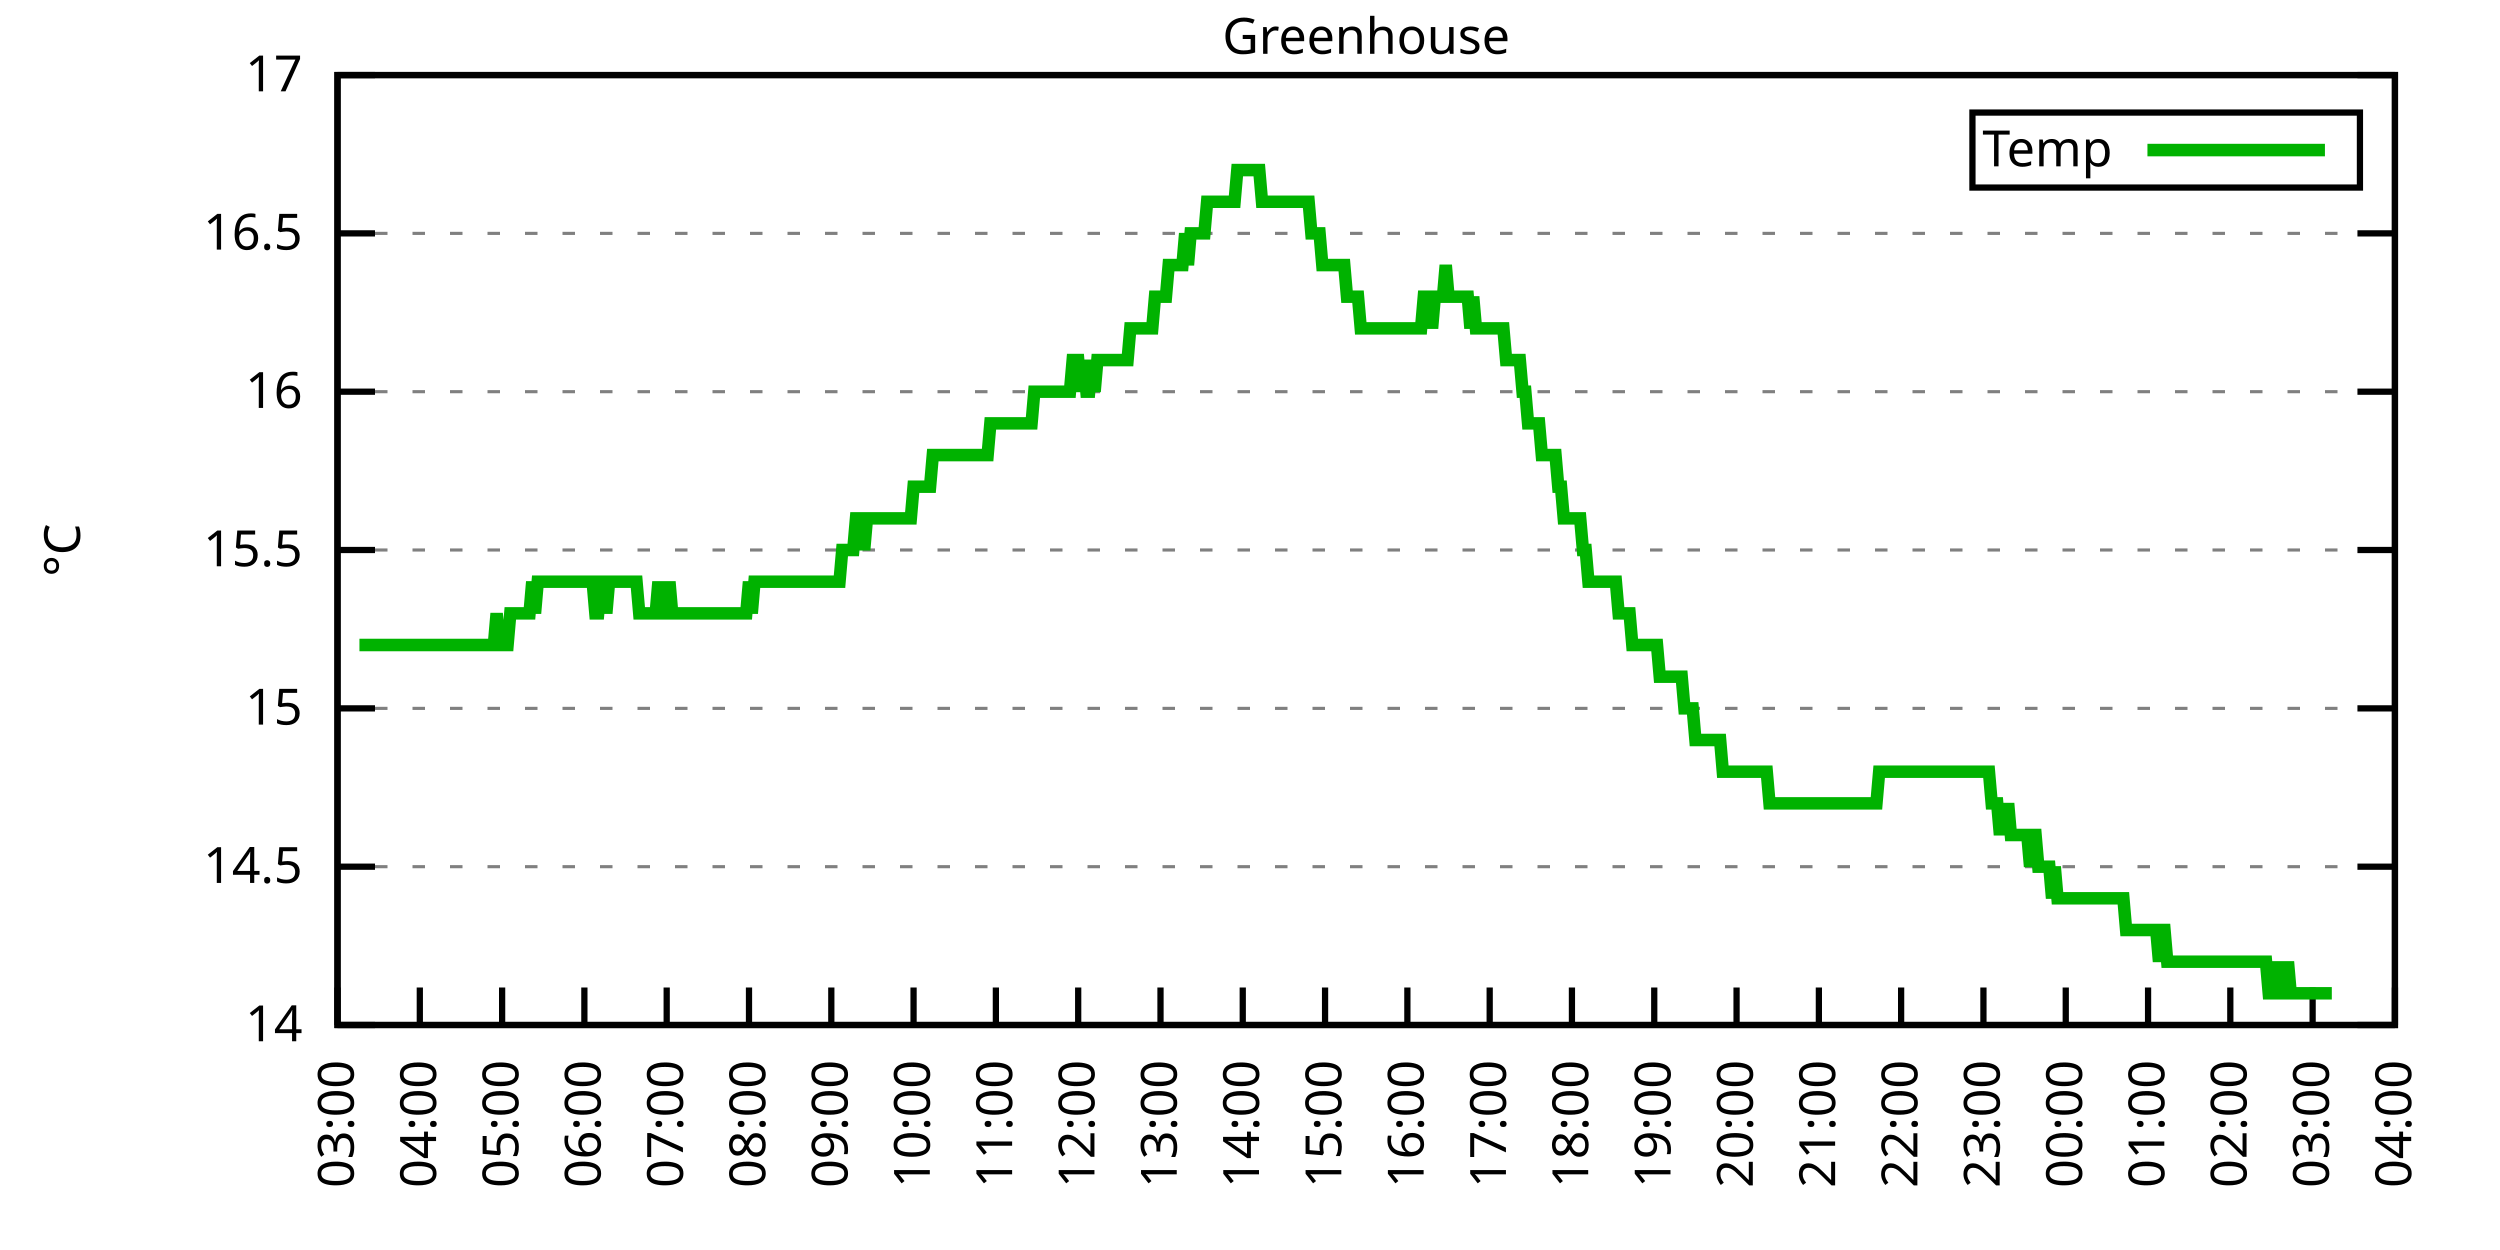
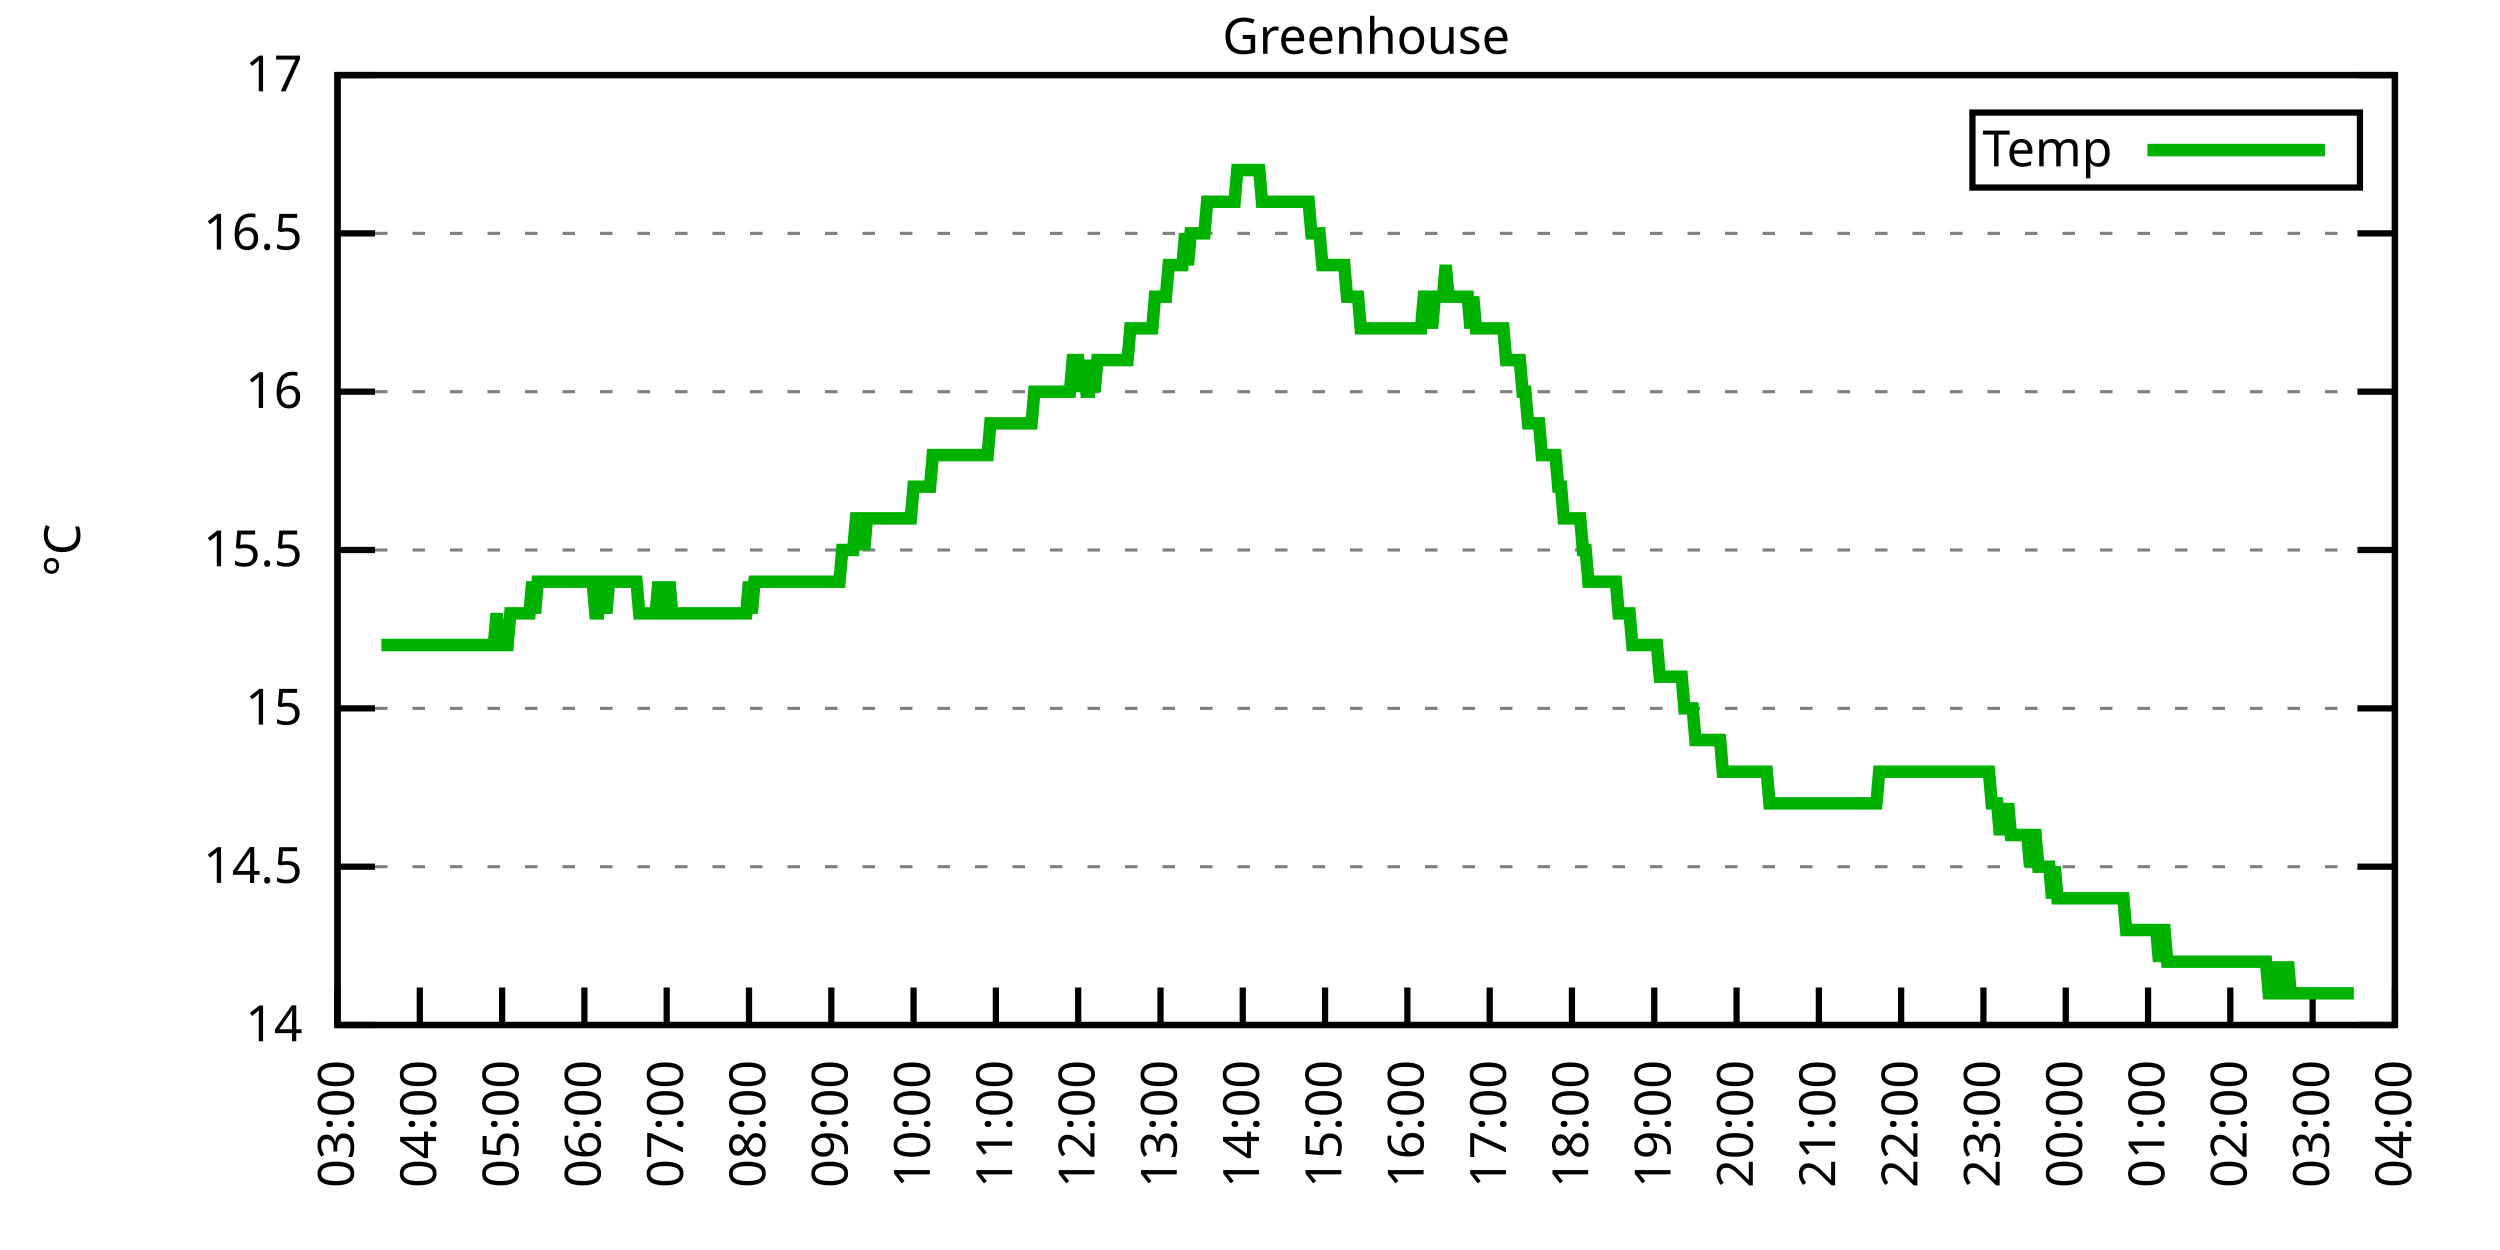
<svg xmlns="http://www.w3.org/2000/svg" xmlns:xlink="http://www.w3.org/1999/xlink" width="400" height="200" viewBox="0 0 400 200">
  <g id="gnuplot_canvas">
    <rect x="0" y="0" width="400" height="200" fill="none" />
    <defs>
      <circle id="gpDot" r="0.5" stroke-width="0.5" stroke="currentColor" />
      <path id="gpPt0" stroke-width="0.333" stroke="currentColor" d="M-1,0 h2 M0,-1 v2" />
      <path id="gpPt1" stroke-width="0.333" stroke="currentColor" d="M-1,-1 L1,1 M1,-1 L-1,1" />
      <path id="gpPt2" stroke-width="0.333" stroke="currentColor" d="M-1,0 L1,0 M0,-1 L0,1 M-1,-1 L1,1 M-1,1 L1,-1" />
      <rect id="gpPt3" stroke-width="0.333" stroke="currentColor" x="-1" y="-1" width="2" height="2" />
      <rect id="gpPt4" stroke-width="0.333" stroke="currentColor" fill="currentColor" x="-1" y="-1" width="2" height="2" />
      <circle id="gpPt5" stroke-width="0.333" stroke="currentColor" cx="0" cy="0" r="1" />
      <use xlink:href="#gpPt5" id="gpPt6" fill="currentColor" stroke="none" />
      <path id="gpPt7" stroke-width="0.333" stroke="currentColor" d="M0,-1.33 L-1.33,0.67 L1.33,0.67 z" />
      <use xlink:href="#gpPt7" id="gpPt8" fill="currentColor" stroke="none" />
      <use xlink:href="#gpPt7" id="gpPt9" stroke="currentColor" transform="rotate(180)" />
      <use xlink:href="#gpPt9" id="gpPt10" fill="currentColor" stroke="none" />
      <use xlink:href="#gpPt3" id="gpPt11" stroke="currentColor" transform="rotate(45)" />
      <use xlink:href="#gpPt11" id="gpPt12" fill="currentColor" stroke="none" />
      <path id="gpPt13" stroke-width="0.333" stroke="currentColor" d="M0,1.330 L1.265,0.411 L0.782,-1.067 L-0.782,-1.076 L-1.265,0.411 z" />
      <use xlink:href="#gpPt13" id="gpPt14" fill="currentColor" stroke="none" />
      <filter id="textbox" filterUnits="objectBoundingBox" x="0" y="0" height="1" width="1">
        <feFlood flood-color="white" flood-opacity="1" result="bgnd" />
        <feComposite in="SourceGraphic" in2="bgnd" operator="atop" />
      </filter>
      <filter id="greybox" filterUnits="objectBoundingBox" x="0" y="0" height="1" width="1">
        <feFlood flood-color="lightgrey" flood-opacity="1" result="grey" />
        <feComposite in="SourceGraphic" in2="grey" operator="atop" />
      </filter>
    </defs>
    <g fill="none" color="white" stroke="currentColor" stroke-width="1.00" stroke-linecap="butt" stroke-linejoin="miter">
</g>
    <g fill="none" color="black" stroke="currentColor" stroke-width="1.00" stroke-linecap="butt" stroke-linejoin="miter">
      <g stroke="none" shape-rendering="crispEdges">
        <polygon fill="rgb(255, 255, 255)" points="54.00,164.00 383.18,164.00 383.18,12.02 54.00,12.02 " />
      </g>
    </g>
    <g fill="none" color="black" stroke="currentColor" stroke-width="1.00" stroke-linecap="butt" stroke-linejoin="miter">
</g>
    <g fill="none" color="black" stroke="black" stroke-width="0.50" stroke-linecap="butt" stroke-linejoin="miter">
</g>
    <g fill="none" color="gray" stroke="currentColor" stroke-width="0.50" stroke-linecap="butt" stroke-linejoin="miter">
      <path stroke="gray" stroke-dasharray="2,4" class="gridline" d="M54.00,164.00 L383.19,164.00  " />
    </g>
    <g fill="none" color="gray" stroke="gray" stroke-width="1.00" stroke-linecap="butt" stroke-linejoin="miter">
</g>
    <g fill="none" color="black" stroke="currentColor" stroke-width="1.00" stroke-linecap="butt" stroke-linejoin="miter">
      <path stroke="black" d="M54.00,164.00 L60.00,164.00 M383.19,164.00 L377.19,164.00  " />
      <g transform="translate(48.40,166.60)" stroke="none" fill="black" font-family="Sans" font-size="8.00" text-anchor="end">
        <text>
          <tspan font-family="Sans"> 14</tspan>
        </text>
      </g>
    </g>
    <g fill="none" color="black" stroke="currentColor" stroke-width="1.00" stroke-linecap="butt" stroke-linejoin="miter">
</g>
    <g fill="none" color="black" stroke="black" stroke-width="0.50" stroke-linecap="butt" stroke-linejoin="miter">
</g>
    <g fill="none" color="gray" stroke="currentColor" stroke-width="0.50" stroke-linecap="butt" stroke-linejoin="miter">
      <path stroke="gray" stroke-dasharray="2,4" class="gridline" d="M54.00,138.67 L383.19,138.67  " />
    </g>
    <g fill="none" color="gray" stroke="gray" stroke-width="1.00" stroke-linecap="butt" stroke-linejoin="miter">
</g>
    <g fill="none" color="black" stroke="currentColor" stroke-width="1.00" stroke-linecap="butt" stroke-linejoin="miter">
      <path stroke="black" d="M54.00,138.67 L60.00,138.67 M383.19,138.67 L377.19,138.67  " />
      <g transform="translate(48.40,141.27)" stroke="none" fill="black" font-family="Sans" font-size="8.00" text-anchor="end">
        <text>
          <tspan font-family="Sans"> 14.5</tspan>
        </text>
      </g>
    </g>
    <g fill="none" color="black" stroke="currentColor" stroke-width="1.00" stroke-linecap="butt" stroke-linejoin="miter">
</g>
    <g fill="none" color="black" stroke="black" stroke-width="0.50" stroke-linecap="butt" stroke-linejoin="miter">
</g>
    <g fill="none" color="gray" stroke="currentColor" stroke-width="0.50" stroke-linecap="butt" stroke-linejoin="miter">
      <path stroke="gray" stroke-dasharray="2,4" class="gridline" d="M54.00,113.34 L383.19,113.34  " />
    </g>
    <g fill="none" color="gray" stroke="gray" stroke-width="1.00" stroke-linecap="butt" stroke-linejoin="miter">
</g>
    <g fill="none" color="black" stroke="currentColor" stroke-width="1.00" stroke-linecap="butt" stroke-linejoin="miter">
      <path stroke="black" d="M54.00,113.34 L60.00,113.34 M383.19,113.34 L377.19,113.34  " />
      <g transform="translate(48.40,115.94)" stroke="none" fill="black" font-family="Sans" font-size="8.00" text-anchor="end">
        <text>
          <tspan font-family="Sans"> 15</tspan>
        </text>
      </g>
    </g>
    <g fill="none" color="black" stroke="currentColor" stroke-width="1.00" stroke-linecap="butt" stroke-linejoin="miter">
</g>
    <g fill="none" color="black" stroke="black" stroke-width="0.50" stroke-linecap="butt" stroke-linejoin="miter">
</g>
    <g fill="none" color="gray" stroke="currentColor" stroke-width="0.50" stroke-linecap="butt" stroke-linejoin="miter">
      <path stroke="gray" stroke-dasharray="2,4" class="gridline" d="M54.00,88.00 L383.19,88.00  " />
    </g>
    <g fill="none" color="gray" stroke="gray" stroke-width="1.00" stroke-linecap="butt" stroke-linejoin="miter">
</g>
    <g fill="none" color="black" stroke="currentColor" stroke-width="1.00" stroke-linecap="butt" stroke-linejoin="miter">
      <path stroke="black" d="M54.00,88.00 L60.00,88.00 M383.19,88.00 L377.19,88.00  " />
      <g transform="translate(48.40,90.60)" stroke="none" fill="black" font-family="Sans" font-size="8.00" text-anchor="end">
        <text>
          <tspan font-family="Sans"> 15.5</tspan>
        </text>
      </g>
    </g>
    <g fill="none" color="black" stroke="currentColor" stroke-width="1.00" stroke-linecap="butt" stroke-linejoin="miter">
</g>
    <g fill="none" color="black" stroke="black" stroke-width="0.50" stroke-linecap="butt" stroke-linejoin="miter">
</g>
    <g fill="none" color="gray" stroke="currentColor" stroke-width="0.50" stroke-linecap="butt" stroke-linejoin="miter">
      <path stroke="gray" stroke-dasharray="2,4" class="gridline" d="M54.00,62.67 L383.19,62.67  " />
    </g>
    <g fill="none" color="gray" stroke="gray" stroke-width="1.00" stroke-linecap="butt" stroke-linejoin="miter">
</g>
    <g fill="none" color="black" stroke="currentColor" stroke-width="1.00" stroke-linecap="butt" stroke-linejoin="miter">
      <path stroke="black" d="M54.00,62.67 L60.00,62.67 M383.19,62.67 L377.19,62.67  " />
      <g transform="translate(48.40,65.27)" stroke="none" fill="black" font-family="Sans" font-size="8.00" text-anchor="end">
        <text>
          <tspan font-family="Sans"> 16</tspan>
        </text>
      </g>
    </g>
    <g fill="none" color="black" stroke="currentColor" stroke-width="1.00" stroke-linecap="butt" stroke-linejoin="miter">
</g>
    <g fill="none" color="black" stroke="black" stroke-width="0.50" stroke-linecap="butt" stroke-linejoin="miter">
</g>
    <g fill="none" color="gray" stroke="currentColor" stroke-width="0.50" stroke-linecap="butt" stroke-linejoin="miter">
      <path stroke="gray" stroke-dasharray="2,4" class="gridline" d="M54.00,37.34 L383.19,37.34  " />
    </g>
    <g fill="none" color="gray" stroke="gray" stroke-width="1.00" stroke-linecap="butt" stroke-linejoin="miter">
</g>
    <g fill="none" color="black" stroke="currentColor" stroke-width="1.00" stroke-linecap="butt" stroke-linejoin="miter">
      <path stroke="black" d="M54.00,37.34 L60.00,37.34 M383.19,37.34 L377.19,37.34  " />
      <g transform="translate(48.40,39.94)" stroke="none" fill="black" font-family="Sans" font-size="8.00" text-anchor="end">
        <text>
          <tspan font-family="Sans"> 16.5</tspan>
        </text>
      </g>
    </g>
    <g fill="none" color="black" stroke="currentColor" stroke-width="1.00" stroke-linecap="butt" stroke-linejoin="miter">
</g>
    <g fill="none" color="black" stroke="black" stroke-width="0.50" stroke-linecap="butt" stroke-linejoin="miter">
</g>
    <g fill="none" color="gray" stroke="currentColor" stroke-width="0.50" stroke-linecap="butt" stroke-linejoin="miter">
      <path stroke="gray" stroke-dasharray="2,4" class="gridline" d="M54.00,12.01 L383.19,12.01  " />
    </g>
    <g fill="none" color="gray" stroke="gray" stroke-width="1.00" stroke-linecap="butt" stroke-linejoin="miter">
</g>
    <g fill="none" color="black" stroke="currentColor" stroke-width="1.00" stroke-linecap="butt" stroke-linejoin="miter">
      <path stroke="black" d="M54.00,12.01 L60.00,12.01 M383.19,12.01 L377.19,12.01  " />
      <g transform="translate(48.40,14.61)" stroke="none" fill="black" font-family="Sans" font-size="8.00" text-anchor="end">
        <text>
          <tspan font-family="Sans"> 17</tspan>
        </text>
      </g>
    </g>
    <g fill="none" color="black" stroke="currentColor" stroke-width="1.00" stroke-linecap="butt" stroke-linejoin="miter">
      <path stroke="black" d="M54.00,164.00 L54.00,158.00  " />
      <g transform="translate(56.60,169.60) rotate(270.00)" stroke="none" fill="black" font-family="Sans" font-size="8.00" text-anchor="end">
        <text>
          <tspan font-family="Sans">03:00</tspan>
        </text>
      </g>
    </g>
    <g fill="none" color="black" stroke="currentColor" stroke-width="1.00" stroke-linecap="butt" stroke-linejoin="miter">
      <path stroke="black" d="M67.17,164.00 L67.17,158.00  " />
      <g transform="translate(69.77,169.60) rotate(270.00)" stroke="none" fill="black" font-family="Sans" font-size="8.00" text-anchor="end">
        <text>
          <tspan font-family="Sans">04:00</tspan>
        </text>
      </g>
    </g>
    <g fill="none" color="black" stroke="currentColor" stroke-width="1.00" stroke-linecap="butt" stroke-linejoin="miter">
      <path stroke="black" d="M80.34,164.00 L80.34,158.00  " />
      <g transform="translate(82.94,169.60) rotate(270.00)" stroke="none" fill="black" font-family="Sans" font-size="8.00" text-anchor="end">
        <text>
          <tspan font-family="Sans">05:00</tspan>
        </text>
      </g>
    </g>
    <g fill="none" color="black" stroke="currentColor" stroke-width="1.00" stroke-linecap="butt" stroke-linejoin="miter">
      <path stroke="black" d="M93.50,164.00 L93.50,158.00  " />
      <g transform="translate(96.10,169.60) rotate(270.00)" stroke="none" fill="black" font-family="Sans" font-size="8.00" text-anchor="end">
        <text>
          <tspan font-family="Sans">06:00</tspan>
        </text>
      </g>
    </g>
    <g fill="none" color="black" stroke="currentColor" stroke-width="1.00" stroke-linecap="butt" stroke-linejoin="miter">
      <path stroke="black" d="M106.67,164.00 L106.67,158.00  " />
      <g transform="translate(109.27,169.60) rotate(270.00)" stroke="none" fill="black" font-family="Sans" font-size="8.00" text-anchor="end">
        <text>
          <tspan font-family="Sans">07:00</tspan>
        </text>
      </g>
    </g>
    <g fill="none" color="black" stroke="currentColor" stroke-width="1.00" stroke-linecap="butt" stroke-linejoin="miter">
      <path stroke="black" d="M119.84,164.00 L119.84,158.00  " />
      <g transform="translate(122.44,169.60) rotate(270.00)" stroke="none" fill="black" font-family="Sans" font-size="8.00" text-anchor="end">
        <text>
          <tspan font-family="Sans">08:00</tspan>
        </text>
      </g>
    </g>
    <g fill="none" color="black" stroke="currentColor" stroke-width="1.00" stroke-linecap="butt" stroke-linejoin="miter">
      <path stroke="black" d="M133.01,164.00 L133.01,158.00  " />
      <g transform="translate(135.61,169.60) rotate(270.00)" stroke="none" fill="black" font-family="Sans" font-size="8.00" text-anchor="end">
        <text>
          <tspan font-family="Sans">09:00</tspan>
        </text>
      </g>
    </g>
    <g fill="none" color="black" stroke="currentColor" stroke-width="1.00" stroke-linecap="butt" stroke-linejoin="miter">
      <path stroke="black" d="M146.17,164.00 L146.17,158.00  " />
      <g transform="translate(148.77,169.60) rotate(270.00)" stroke="none" fill="black" font-family="Sans" font-size="8.00" text-anchor="end">
        <text>
          <tspan font-family="Sans">10:00</tspan>
        </text>
      </g>
    </g>
    <g fill="none" color="black" stroke="currentColor" stroke-width="1.00" stroke-linecap="butt" stroke-linejoin="miter">
      <path stroke="black" d="M159.34,164.00 L159.34,158.00  " />
      <g transform="translate(161.94,169.60) rotate(270.00)" stroke="none" fill="black" font-family="Sans" font-size="8.00" text-anchor="end">
        <text>
          <tspan font-family="Sans">11:00</tspan>
        </text>
      </g>
    </g>
    <g fill="none" color="black" stroke="currentColor" stroke-width="1.00" stroke-linecap="butt" stroke-linejoin="miter">
      <path stroke="black" d="M172.51,164.00 L172.51,158.00  " />
      <g transform="translate(175.11,169.60) rotate(270.00)" stroke="none" fill="black" font-family="Sans" font-size="8.00" text-anchor="end">
        <text>
          <tspan font-family="Sans">12:00</tspan>
        </text>
      </g>
    </g>
    <g fill="none" color="black" stroke="currentColor" stroke-width="1.00" stroke-linecap="butt" stroke-linejoin="miter">
      <path stroke="black" d="M185.68,164.00 L185.68,158.00  " />
      <g transform="translate(188.28,169.60) rotate(270.00)" stroke="none" fill="black" font-family="Sans" font-size="8.00" text-anchor="end">
        <text>
          <tspan font-family="Sans">13:00</tspan>
        </text>
      </g>
    </g>
    <g fill="none" color="black" stroke="currentColor" stroke-width="1.00" stroke-linecap="butt" stroke-linejoin="miter">
      <path stroke="black" d="M198.84,164.00 L198.84,158.00  " />
      <g transform="translate(201.44,169.60) rotate(270.00)" stroke="none" fill="black" font-family="Sans" font-size="8.00" text-anchor="end">
        <text>
          <tspan font-family="Sans">14:00</tspan>
        </text>
      </g>
    </g>
    <g fill="none" color="black" stroke="currentColor" stroke-width="1.00" stroke-linecap="butt" stroke-linejoin="miter">
      <path stroke="black" d="M212.01,164.00 L212.01,158.00  " />
      <g transform="translate(214.61,169.60) rotate(270.00)" stroke="none" fill="black" font-family="Sans" font-size="8.00" text-anchor="end">
        <text>
          <tspan font-family="Sans">15:00</tspan>
        </text>
      </g>
    </g>
    <g fill="none" color="black" stroke="currentColor" stroke-width="1.00" stroke-linecap="butt" stroke-linejoin="miter">
      <path stroke="black" d="M225.18,164.00 L225.18,158.00  " />
      <g transform="translate(227.78,169.60) rotate(270.00)" stroke="none" fill="black" font-family="Sans" font-size="8.00" text-anchor="end">
        <text>
          <tspan font-family="Sans">16:00</tspan>
        </text>
      </g>
    </g>
    <g fill="none" color="black" stroke="currentColor" stroke-width="1.00" stroke-linecap="butt" stroke-linejoin="miter">
      <path stroke="black" d="M238.35,164.00 L238.35,158.00  " />
      <g transform="translate(240.95,169.60) rotate(270.00)" stroke="none" fill="black" font-family="Sans" font-size="8.00" text-anchor="end">
        <text>
          <tspan font-family="Sans">17:00</tspan>
        </text>
      </g>
    </g>
    <g fill="none" color="black" stroke="currentColor" stroke-width="1.00" stroke-linecap="butt" stroke-linejoin="miter">
      <path stroke="black" d="M251.51,164.00 L251.51,158.00  " />
      <g transform="translate(254.11,169.60) rotate(270.00)" stroke="none" fill="black" font-family="Sans" font-size="8.00" text-anchor="end">
        <text>
          <tspan font-family="Sans">18:00</tspan>
        </text>
      </g>
    </g>
    <g fill="none" color="black" stroke="currentColor" stroke-width="1.00" stroke-linecap="butt" stroke-linejoin="miter">
      <path stroke="black" d="M264.68,164.00 L264.68,158.00  " />
      <g transform="translate(267.28,169.60) rotate(270.00)" stroke="none" fill="black" font-family="Sans" font-size="8.00" text-anchor="end">
        <text>
          <tspan font-family="Sans">19:00</tspan>
        </text>
      </g>
    </g>
    <g fill="none" color="black" stroke="currentColor" stroke-width="1.00" stroke-linecap="butt" stroke-linejoin="miter">
      <path stroke="black" d="M277.85,164.00 L277.85,158.00  " />
      <g transform="translate(280.45,169.60) rotate(270.00)" stroke="none" fill="black" font-family="Sans" font-size="8.00" text-anchor="end">
        <text>
          <tspan font-family="Sans">20:00</tspan>
        </text>
      </g>
    </g>
    <g fill="none" color="black" stroke="currentColor" stroke-width="1.00" stroke-linecap="butt" stroke-linejoin="miter">
      <path stroke="black" d="M291.02,164.00 L291.02,158.00  " />
      <g transform="translate(293.62,169.60) rotate(270.00)" stroke="none" fill="black" font-family="Sans" font-size="8.00" text-anchor="end">
        <text>
          <tspan font-family="Sans">21:00</tspan>
        </text>
      </g>
    </g>
    <g fill="none" color="black" stroke="currentColor" stroke-width="1.00" stroke-linecap="butt" stroke-linejoin="miter">
      <path stroke="black" d="M304.18,164.00 L304.18,158.00  " />
      <g transform="translate(306.78,169.60) rotate(270.00)" stroke="none" fill="black" font-family="Sans" font-size="8.00" text-anchor="end">
        <text>
          <tspan font-family="Sans">22:00</tspan>
        </text>
      </g>
    </g>
    <g fill="none" color="black" stroke="currentColor" stroke-width="1.00" stroke-linecap="butt" stroke-linejoin="miter">
      <path stroke="black" d="M317.35,164.00 L317.35,158.00  " />
      <g transform="translate(319.95,169.60) rotate(270.00)" stroke="none" fill="black" font-family="Sans" font-size="8.00" text-anchor="end">
        <text>
          <tspan font-family="Sans">23:00</tspan>
        </text>
      </g>
    </g>
    <g fill="none" color="black" stroke="currentColor" stroke-width="1.00" stroke-linecap="butt" stroke-linejoin="miter">
      <path stroke="black" d="M330.52,164.00 L330.52,158.00  " />
      <g transform="translate(333.12,169.60) rotate(270.00)" stroke="none" fill="black" font-family="Sans" font-size="8.00" text-anchor="end">
        <text>
          <tspan font-family="Sans">00:00</tspan>
        </text>
      </g>
    </g>
    <g fill="none" color="black" stroke="currentColor" stroke-width="1.00" stroke-linecap="butt" stroke-linejoin="miter">
      <path stroke="black" d="M343.69,164.00 L343.69,158.00  " />
      <g transform="translate(346.29,169.60) rotate(270.00)" stroke="none" fill="black" font-family="Sans" font-size="8.00" text-anchor="end">
        <text>
          <tspan font-family="Sans">01:00</tspan>
        </text>
      </g>
    </g>
    <g fill="none" color="black" stroke="currentColor" stroke-width="1.00" stroke-linecap="butt" stroke-linejoin="miter">
      <path stroke="black" d="M356.85,164.00 L356.85,158.00  " />
      <g transform="translate(359.45,169.60) rotate(270.00)" stroke="none" fill="black" font-family="Sans" font-size="8.00" text-anchor="end">
        <text>
          <tspan font-family="Sans">02:00</tspan>
        </text>
      </g>
    </g>
    <g fill="none" color="black" stroke="currentColor" stroke-width="1.00" stroke-linecap="butt" stroke-linejoin="miter">
      <path stroke="black" d="M370.02,164.00 L370.02,158.00  " />
      <g transform="translate(372.62,169.60) rotate(270.00)" stroke="none" fill="black" font-family="Sans" font-size="8.00" text-anchor="end">
        <text>
          <tspan font-family="Sans">03:00</tspan>
        </text>
      </g>
    </g>
    <g fill="none" color="black" stroke="currentColor" stroke-width="1.00" stroke-linecap="butt" stroke-linejoin="miter">
      <path stroke="black" d="M383.19,164.00 L383.19,158.00  " />
      <g transform="translate(385.79,169.60) rotate(270.00)" stroke="none" fill="black" font-family="Sans" font-size="8.00" text-anchor="end">
        <text>
          <tspan font-family="Sans">04:00</tspan>
        </text>
      </g>
    </g>
    <g fill="none" color="black" stroke="currentColor" stroke-width="1.00" stroke-linecap="butt" stroke-linejoin="miter">
</g>
    <g fill="none" color="black" stroke="currentColor" stroke-width="1.00" stroke-linecap="butt" stroke-linejoin="miter">
      <path stroke="black" d="M54.00,12.01 L54.00,164.00 L383.19,164.00 L383.19,12.01 L54.00,12.01 Z  " />
    </g>
    <g fill="none" color="black" stroke="currentColor" stroke-width="1.00" stroke-linecap="butt" stroke-linejoin="miter">
</g>
    <g fill="none" color="black" stroke="currentColor" stroke-width="1.00" stroke-linecap="butt" stroke-linejoin="miter">
      <path stroke="black" d="M315.59,30.01 L315.59,18.01 L377.59,18.01 L377.59,30.01 L315.59,30.01 Z  " />
    </g>
    <g id="Greenhouse_plot_1">
      <g fill="none" color="white" stroke="black" stroke-width="2.00" stroke-linecap="butt" stroke-linejoin="miter">
</g>
      <g fill="none" color="black" stroke="currentColor" stroke-width="2.00" stroke-linecap="butt" stroke-linejoin="miter">
        <g transform="translate(337.99,26.61)" stroke="none" fill="black" font-family="Sans" font-size="8.00" text-anchor="end">
          <text>
            <tspan font-family="Sans">Temp</tspan>
          </text>
        </g>
      </g>
      <g fill="none" color="black" stroke="currentColor" stroke-width="2.00" stroke-linecap="butt" stroke-linejoin="miter">
-         <path stroke="rgb(  0, 178,   0)" d="M343.59,24.01 L371.99,24.01 M57.51,103.20 L57.95,103.20 L58.39,103.20 L58.83,103.20 L59.27,103.20 L59.71,103.20   L60.14,103.20 L60.58,103.20 L61.02,103.20 L61.46,103.20 L61.90,103.20 L62.34,103.20 L62.78,103.20 L63.22,103.20   L63.66,103.20 L64.10,103.20 L64.53,103.20 L64.97,103.20 L65.41,103.20 L65.85,103.20 L66.29,103.20 L66.73,103.20   L67.17,103.20 L67.61,103.20 L68.05,103.20 L68.48,103.20 L68.92,103.20 L69.36,103.20 L69.80,103.20 L70.24,103.20   L70.68,103.20 L71.12,103.20 L71.56,103.20 L72.00,103.20 L72.43,103.20 L72.87,103.20 L73.31,103.20 L73.75,103.20   L74.19,103.20 L74.63,103.20 L75.07,103.20 L75.51,103.20 L75.95,103.20 L76.38,103.20 L76.82,103.20 L77.26,103.20   L77.70,103.20 L78.14,103.20 L78.58,103.20 L79.02,103.20 L79.46,98.14 L79.90,103.20 L80.34,103.20 L80.77,103.20   L81.21,103.20 L81.65,98.14 L82.09,98.14 L82.53,98.14 L82.97,98.14 L83.41,98.14 L83.85,98.14 L84.29,98.14   L84.72,98.14 L85.16,93.07 L85.60,98.14 L86.04,93.07 L86.48,93.07 L86.92,93.07 L87.36,93.07 L87.80,93.07   L88.24,93.07 L88.67,93.07 L89.11,93.07 L89.55,93.07 L89.99,93.07 L90.43,93.07 L90.87,93.07 L91.31,93.07   L91.75,93.07 L92.19,93.07 L92.62,93.07 L93.06,93.07 L93.50,93.07 L93.94,93.07 L94.38,93.07 L94.82,93.07   L95.26,98.14 L95.70,98.14 L96.14,93.07 L96.58,93.07 L97.01,98.14 L97.45,93.07 L97.89,93.07 L98.33,93.07   L98.77,93.07 L99.21,93.07 L99.65,93.07 L100.09,93.07 L100.53,93.07 L100.96,93.07 L101.40,93.07 L101.84,93.07   L102.28,98.14 L102.72,98.14 L103.16,98.14 L103.60,98.14 L104.04,98.14 L104.48,98.14 L104.91,98.14 L105.35,93.07   L105.79,98.14 L106.23,98.14 L106.67,98.14 L107.11,93.07 L107.55,98.14 L107.99,98.14 L108.43,98.14 L108.87,98.14   L109.30,98.14 L109.74,98.14 L110.18,98.14 L110.62,98.14 L111.06,98.14 L111.50,98.14 L111.94,98.14 L112.38,98.14   L112.82,98.14 L113.25,98.14 L113.69,98.14 L114.13,98.14 L114.57,98.14 L115.01,98.14 L115.45,98.14 L115.89,98.14   L116.33,98.14 L116.77,98.14 L117.20,98.14 L117.64,98.14 L118.08,98.14 L118.52,98.14 L118.96,98.14 L119.40,98.14   L119.84,93.07 L120.28,98.14 L120.72,93.07 L121.15,93.07 L121.59,93.07 L122.03,93.07 L122.47,93.07 L122.91,93.07   L123.35,93.07 L123.79,93.07 L124.23,93.07 L124.67,93.07 L125.11,93.07 L125.54,93.07 L125.98,93.07 L126.42,93.07   L126.86,93.07 L127.30,93.07 L127.74,93.07 L128.18,93.07 L128.62,93.07 L129.06,93.07 L129.49,93.07 L129.93,93.07   L130.37,93.07 L130.81,93.07 L131.25,93.07 L131.69,93.07 L132.13,93.07 L132.57,93.07 L133.01,93.07 L133.44,93.07   L133.88,93.07 L134.32,93.07 L134.76,88.00 L135.20,88.00 L135.64,88.00 L136.08,88.00 L136.52,88.00 L136.96,82.94   L137.39,82.94 L137.83,82.94 L138.27,88.00 L138.71,82.94 L139.15,82.94 L139.59,82.94 L140.03,82.94 L140.47,82.94   L140.91,82.94 L141.35,82.94 L141.78,82.94 L142.22,82.94 L142.66,82.94 L143.10,82.94 L143.54,82.94 L143.98,82.94   L144.42,82.94 L144.86,82.94 L145.30,82.94 L145.73,82.94 L146.17,77.87 L146.61,77.87 L147.05,77.87 L147.49,77.87   L147.93,77.87 L148.37,77.87 L148.81,77.87 L149.25,72.81 L149.68,72.81 L150.12,72.81 L150.56,72.81 L151.00,72.81   L151.44,72.81 L151.88,72.81 L152.32,72.81 L152.76,72.81 L153.20,72.81 L153.63,72.81 L154.07,72.81 L154.51,72.81   L154.95,72.81 L155.39,72.81 L155.83,72.81 L156.27,72.81 L156.71,72.81 L157.15,72.81 L157.59,72.81 L158.02,72.81   L158.46,67.74 L158.90,67.74 L159.34,67.74 L159.78,67.74 L160.22,67.74 L160.66,67.74 L161.10,67.74 L161.54,67.74   L161.97,67.74 L162.41,67.74 L162.85,67.74 L163.29,67.74 L163.73,67.74 L164.17,67.74 L164.61,67.74 L165.05,67.74   L165.49,62.67 L165.92,62.67 L166.36,62.67 L166.80,62.67 L167.24,62.67 L167.68,62.67 L168.12,62.67 L168.56,62.67   L169.00,62.67 L169.44,62.67 L169.87,62.67 L170.31,62.67 L170.75,62.67 L171.19,62.67 L171.63,57.61 L172.07,57.61   L172.51,57.61 L172.95,62.67 L173.39,57.61 L173.83,62.67 L174.26,62.67 L174.70,57.61 L175.14,62.67 L175.58,57.61   L176.02,57.61 L176.46,57.61 L176.90,57.61 L177.34,57.61 L177.78,57.61 L178.21,57.61 L178.65,57.61 L179.09,57.61   L179.53,57.61 L179.97,57.61 L180.41,57.61 L180.85,52.54 L181.29,52.54 L181.73,52.54 L182.16,52.54 L182.60,52.54   L183.04,52.54 L183.48,52.54 L183.92,52.54 L184.36,52.54 L184.80,47.47 L185.24,47.47 L185.68,47.47 L186.11,47.47   L186.55,47.47 L186.99,42.41 L187.43,42.41 L187.87,42.41 L188.31,42.41 L188.75,42.41 L189.19,42.41 L189.63,37.34   L190.07,42.41 L190.50,37.34 L190.94,37.34 L191.38,37.34 L191.82,37.34 L192.26,37.34 L192.70,37.34 L193.14,32.28   L193.58,32.28 L194.02,32.28 L194.45,32.28 L194.89,32.28 L195.33,32.28 L195.77,32.28 L196.21,32.28 L196.65,32.28   L197.09,32.28 L197.53,32.28 L197.97,27.21 L198.40,27.21 L198.84,27.21 L199.28,27.21 L199.72,27.21 L200.16,27.21   L200.60,27.21 L201.04,27.21 L201.48,27.21 L201.92,32.28 L202.35,32.28 L202.79,32.28 L203.23,32.28 L203.67,32.28   L204.11,32.28 L204.55,32.28 L204.99,32.28 L205.43,32.28 L205.87,32.28 L206.31,32.28 L206.74,32.28 L207.18,32.28   L207.62,32.28 L208.06,32.28 L208.50,32.28 L208.94,32.28 L209.38,32.28 L209.82,37.34 L210.26,37.34 L210.69,37.34   L211.13,37.34 L211.57,42.41 L212.01,42.41 L212.45,42.41 L212.89,42.41 L213.33,42.41 L213.77,42.41 L214.21,42.41   L214.64,42.41 L215.08,42.41 L215.52,47.47 L215.96,47.47 L216.40,47.47 L216.84,47.47 L217.28,47.47 L217.72,52.54   L218.16,52.54 L218.60,52.54 L219.03,52.54 L219.47,52.54 L219.91,52.54 L220.35,52.54 L220.79,52.54 L221.23,52.54   L221.67,52.54 L222.11,52.54 L222.55,52.54 L222.98,52.54 L223.42,52.54 L223.86,52.54 L224.30,52.54 L224.74,52.54   L225.18,52.54 L225.62,52.54 L226.06,52.54 L226.50,52.54 L226.93,52.54 L227.37,52.54 L227.81,47.47 L228.25,47.47   L228.69,47.47 L229.13,52.54 L229.57,47.47 L230.01,47.47 L230.45,47.47 L230.88,47.47 L231.32,42.41 L231.76,47.47   L232.20,47.47 L232.64,47.47 L233.08,47.47 L233.52,47.47 L233.96,47.47 L234.40,47.47 L234.84,47.47 L235.27,52.54   L235.71,47.47 L236.15,52.54 L236.59,52.54 L237.03,52.54 L237.47,52.54 L237.91,52.54 L238.35,52.54 L238.79,52.54   L239.22,52.54 L239.66,52.54 L240.10,52.54 L240.54,52.54 L240.98,57.61 L241.42,57.61 L241.86,57.61 L242.30,57.61   L242.74,57.61 L243.17,57.61 L243.61,62.67 L244.05,62.67 L244.49,67.74 L244.93,67.74 L245.37,67.74 L245.81,67.74   L246.25,67.74 L246.69,72.81 L247.12,72.81 L247.56,72.81 L248.00,72.81 L248.44,72.81 L248.88,72.81 L249.32,77.87   L249.76,77.87 L250.20,82.94 L250.64,82.94 L251.08,82.94 L251.51,82.94 L251.95,82.94 L252.39,82.94 L252.83,82.94   L253.27,88.00 L253.71,88.00 L254.15,93.07 L254.59,93.07 L255.03,93.07 L255.46,93.07 L255.90,93.07 L256.34,93.07   L256.78,93.07 L257.22,93.07 L257.66,93.07 L258.10,93.07 L258.54,93.07 L258.98,98.14 L259.41,98.14 L259.85,98.14   L260.29,98.14 L260.73,98.14 L261.17,103.20 L261.61,103.20 L262.05,103.20 L262.49,103.20 L262.93,103.20 L263.36,103.20   L263.80,103.20 L264.24,103.20 L264.68,103.20 L265.12,103.20 L265.56,108.27 L266.00,108.27 L266.44,108.27 L266.88,108.27   L267.32,108.27 L267.75,108.27 L268.19,108.27 L268.63,108.27 L269.07,108.27 L269.51,113.34 L269.95,113.34 L270.39,113.34   L270.83,113.34 L271.27,118.40 L271.70,118.40 L272.14,118.40 L272.58,118.40 L273.02,118.40 L273.46,118.40 L273.90,118.40   L274.34,118.40 L274.78,118.40 L275.22,118.40 L275.65,123.47 L276.09,123.47 L276.53,123.47 L276.97,123.47 L277.41,123.47   L277.85,123.47 L278.29,123.47 L278.73,123.47 L279.17,123.47 L279.60,123.47 L280.04,123.47 L280.48,123.47 L280.92,123.47   L281.36,123.47 L281.80,123.47 L282.24,123.47 L282.68,123.47 L283.12,128.54 L283.56,128.54 L283.99,128.54 L284.43,128.54   L284.87,128.54 L285.31,128.54 L285.75,128.54 L286.19,128.54 L286.63,128.54 L287.07,128.54 L287.51,128.54 L287.94,128.54   L288.38,128.54 L288.82,128.54 L289.26,128.54 L289.70,128.54 L290.14,128.54 L290.58,128.54 L291.02,128.54 L291.46,128.54   L291.89,128.54 L292.33,128.54 L292.77,128.54 L293.21,128.54 L293.65,128.54 L294.09,128.54 L294.53,128.54 L294.97,128.54   L295.41,128.54 L295.84,128.54 L296.28,128.54 L296.72,128.54 L297.16,128.54 L297.60,128.54 L298.04,128.54 L298.48,128.54   L298.92,128.54 L299.36,128.54 L299.80,128.54 L300.23,128.54 L300.67,123.47 L301.11,123.47 L301.55,123.47 L301.99,123.47   L302.43,123.47 L302.87,123.47 L303.31,123.47 L303.75,123.47 L304.18,123.47 L304.62,123.47 L305.06,123.47 L305.50,123.47   L305.94,123.47 L306.38,123.47 L306.82,123.47 L307.26,123.47 L307.70,123.47 L308.13,123.47 L308.57,123.47 L309.01,123.47   L309.45,123.47 L309.89,123.47 L310.33,123.47 L310.77,123.47 L311.21,123.47 L311.65,123.47 L312.08,123.47 L312.52,123.47   L312.96,123.47 L313.40,123.47 L313.84,123.47 L314.28,123.47 L314.72,123.47 L315.16,123.47 L315.60,123.47 L316.04,123.47   L316.47,123.47 L316.91,123.47 L317.35,123.47 L317.79,123.47 L318.23,123.47 L318.67,128.54 L319.11,128.54 L319.55,128.54   L319.99,133.60 L320.42,128.54 L320.86,133.60 L321.30,128.54 L321.74,133.60 L322.18,133.60 L322.62,133.60 L323.06,133.60   L323.50,133.60 L323.94,133.60 L324.37,133.60 L324.81,138.67 L325.25,133.60 L325.69,133.60 L326.13,138.67 L326.57,138.67   L327.01,138.67 L327.45,138.67 L327.89,138.67 L328.33,143.73 L328.76,138.67 L329.20,143.73 L329.64,143.73 L330.08,143.73   L330.52,143.73 L330.96,143.73 L331.40,143.73 L331.84,143.73 L332.28,143.73 L332.71,143.73 L333.15,143.73 L333.59,143.73   L334.03,143.73 L334.47,143.73 L334.91,143.73 L335.35,143.73 L335.79,143.73 L336.23,143.73 L336.66,143.73 L337.10,143.73   L337.54,143.73 L337.98,143.73 L338.42,143.73 L338.86,143.73 L339.30,143.73 L339.74,143.73 L340.18,148.80 L340.61,148.80   L341.05,148.80 L341.49,148.80 L341.93,148.80 L342.37,148.80 L342.81,148.80 L343.25,148.80 L343.69,148.80 L344.13,148.80   L344.57,148.80 L345.00,148.80 L345.44,153.87 L345.88,148.80 L346.32,148.80 L346.76,153.87 L347.20,153.87 L347.64,153.87   L348.08,153.87 L348.52,153.87 L348.95,153.87 L349.39,153.87 L349.83,153.87 L350.27,153.87 L350.71,153.87 L351.15,153.87   L351.59,153.87 L352.03,153.87 L352.47,153.87 L352.90,153.87 L353.34,153.87 L353.78,153.87 L354.22,153.87 L354.66,153.87   L355.10,153.87 L355.54,153.87 L355.98,153.87 L356.42,153.87 L356.85,153.87 L357.29,153.87 L357.73,153.87 L358.17,153.87   L358.61,153.87 L359.05,153.87 L359.49,153.87 L359.93,153.87 L360.37,153.87 L360.81,153.87 L361.24,153.87 L361.68,153.87   L362.12,153.87 L362.56,153.87 L363.00,158.93 L363.44,158.93 L363.88,158.93 L364.32,153.87 L364.76,158.93 L365.19,158.93   L365.63,158.93 L366.07,153.87 L366.51,158.93 L366.95,158.93 L367.39,158.93 L367.83,158.93 L368.27,158.93 L368.71,158.93   L369.14,158.93 L369.58,158.93 L370.02,158.93 L370.46,158.93 L370.90,158.93 L371.34,158.93 L371.78,158.93 L372.22,158.93   L372.66,158.93 L373.09,158.93  " />
+         <path stroke="rgb(  0, 178,   0)" d="M343.59,24.01 L371.99,24.01 M61.02,103.20 L61.46,103.20 L61.90,103.20 L62.34,103.20 L62.78,103.20 L63.22,103.20   L63.66,103.20 L64.10,103.20 L64.53,103.20 L64.97,103.20 L65.41,103.20 L65.85,103.20 L66.29,103.20 L66.73,103.20   L67.17,103.20 L67.61,103.20 L68.05,103.20 L68.48,103.20 L68.92,103.20 L69.36,103.20 L69.80,103.20 L70.24,103.20   L70.68,103.20 L71.12,103.20 L71.56,103.20 L72.00,103.20 L72.43,103.20 L72.87,103.20 L73.31,103.20 L73.75,103.20   L74.19,103.20 L74.63,103.20 L75.07,103.20 L75.51,103.20 L75.95,103.20 L76.38,103.20 L76.82,103.20 L77.26,103.20   L77.70,103.20 L78.14,103.20 L78.58,103.20 L79.02,103.20 L79.46,98.14 L79.90,103.20 L80.34,103.20 L80.77,103.20   L81.21,103.20 L81.65,98.14 L82.09,98.14 L82.53,98.14 L82.97,98.14 L83.41,98.14 L83.85,98.14 L84.29,98.14   L84.72,98.14 L85.16,93.07 L85.60,98.14 L86.04,93.07 L86.48,93.07 L86.92,93.07 L87.36,93.07 L87.80,93.07   L88.24,93.07 L88.67,93.07 L89.11,93.07 L89.55,93.07 L89.99,93.07 L90.43,93.07 L90.87,93.07 L91.31,93.07   L91.75,93.07 L92.19,93.07 L92.62,93.07 L93.06,93.07 L93.50,93.07 L93.94,93.07 L94.38,93.07 L94.82,93.07   L95.26,98.14 L95.70,98.14 L96.14,93.07 L96.58,93.07 L97.01,98.14 L97.45,93.07 L97.89,93.07 L98.33,93.07   L98.77,93.07 L99.21,93.07 L99.65,93.07 L100.09,93.07 L100.53,93.07 L100.96,93.07 L101.40,93.07 L101.84,93.07   L102.28,98.14 L102.72,98.14 L103.16,98.14 L103.60,98.14 L104.04,98.14 L104.48,98.14 L104.91,98.14 L105.35,93.07   L105.79,98.14 L106.23,98.14 L106.67,98.14 L107.11,93.07 L107.55,98.14 L107.99,98.14 L108.43,98.14 L108.87,98.14   L109.30,98.14 L109.74,98.14 L110.18,98.14 L110.62,98.14 L111.06,98.14 L111.50,98.14 L111.94,98.14 L112.38,98.14   L112.82,98.14 L113.25,98.14 L113.69,98.14 L114.13,98.14 L114.57,98.14 L115.01,98.14 L115.45,98.14 L115.89,98.14   L116.33,98.14 L116.77,98.14 L117.20,98.14 L117.64,98.14 L118.08,98.14 L118.52,98.14 L118.96,98.14 L119.40,98.14   L119.84,93.07 L120.28,98.14 L120.72,93.07 L121.15,93.07 L121.59,93.07 L122.03,93.07 L122.47,93.07 L122.91,93.07   L123.35,93.07 L123.79,93.07 L124.23,93.07 L124.67,93.07 L125.11,93.07 L125.54,93.07 L125.98,93.07 L126.42,93.07   L126.86,93.07 L127.30,93.07 L127.74,93.07 L128.18,93.07 L128.62,93.07 L129.06,93.07 L129.49,93.07 L129.93,93.07   L130.37,93.07 L130.81,93.07 L131.25,93.07 L131.69,93.07 L132.13,93.07 L132.57,93.07 L133.01,93.07 L133.44,93.07   L133.88,93.07 L134.32,93.07 L134.76,88.00 L135.20,88.00 L135.64,88.00 L136.08,88.00 L136.52,88.00 L136.96,82.94   L137.39,82.94 L137.83,82.94 L138.27,88.00 L138.71,82.94 L139.15,82.94 L139.59,82.94 L140.03,82.94 L140.47,82.94   L140.91,82.94 L141.35,82.94 L141.78,82.94 L142.22,82.94 L142.66,82.94 L143.10,82.94 L143.54,82.94 L143.98,82.94   L144.42,82.94 L144.86,82.94 L145.30,82.94 L145.73,82.94 L146.17,77.87 L146.61,77.87 L147.05,77.87 L147.49,77.87   L147.93,77.87 L148.37,77.87 L148.81,77.87 L149.25,72.81 L149.68,72.81 L150.12,72.81 L150.56,72.81 L151.00,72.81   L151.44,72.81 L151.88,72.81 L152.32,72.81 L152.76,72.81 L153.20,72.81 L153.63,72.81 L154.07,72.81 L154.51,72.81   L154.95,72.81 L155.39,72.81 L155.83,72.81 L156.27,72.81 L156.71,72.81 L157.15,72.81 L157.59,72.81 L158.02,72.81   L158.46,67.74 L158.90,67.74 L159.34,67.74 L159.78,67.74 L160.22,67.74 L160.66,67.74 L161.10,67.74 L161.54,67.74   L161.97,67.74 L162.41,67.74 L162.85,67.74 L163.29,67.74 L163.73,67.74 L164.17,67.74 L164.61,67.74 L165.05,67.74   L165.49,62.67 L165.92,62.67 L166.36,62.67 L166.80,62.67 L167.24,62.67 L167.68,62.67 L168.12,62.67 L168.56,62.67   L169.00,62.67 L169.44,62.67 L169.87,62.67 L170.31,62.67 L170.75,62.67 L171.19,62.67 L171.63,57.61 L172.07,57.61   L172.51,57.61 L172.95,62.67 L173.39,57.61 L173.83,62.67 L174.26,62.67 L174.70,57.61 L175.14,62.67 L175.58,57.61   L176.02,57.61 L176.46,57.61 L176.90,57.61 L177.34,57.61 L177.78,57.61 L178.21,57.61 L178.65,57.61 L179.09,57.61   L179.53,57.61 L179.97,57.61 L180.41,57.61 L180.85,52.54 L181.29,52.54 L181.73,52.54 L182.16,52.54 L182.60,52.54   L183.04,52.54 L183.48,52.54 L183.92,52.54 L184.36,52.54 L184.80,47.47 L185.24,47.47 L185.68,47.47 L186.11,47.47   L186.55,47.47 L186.99,42.41 L187.43,42.41 L187.87,42.41 L188.31,42.41 L188.75,42.41 L189.19,42.41 L189.63,37.34   L190.07,42.41 L190.50,37.34 L190.94,37.34 L191.38,37.34 L191.82,37.34 L192.26,37.34 L192.70,37.34 L193.14,32.28   L193.58,32.28 L194.02,32.28 L194.45,32.28 L194.89,32.28 L195.33,32.28 L195.77,32.28 L196.21,32.28 L196.65,32.28   L197.09,32.28 L197.53,32.28 L197.97,27.21 L198.40,27.21 L198.84,27.21 L199.28,27.21 L199.72,27.21 L200.16,27.21   L200.60,27.21 L201.04,27.21 L201.48,27.21 L201.92,32.28 L202.35,32.28 L202.79,32.28 L203.23,32.28 L203.67,32.28   L204.11,32.28 L204.55,32.28 L204.99,32.28 L205.43,32.28 L205.87,32.28 L206.31,32.28 L206.74,32.28 L207.18,32.28   L207.62,32.28 L208.06,32.28 L208.50,32.28 L208.94,32.28 L209.38,32.28 L209.82,37.34 L210.26,37.34 L210.69,37.34   L211.13,37.34 L211.57,42.41 L212.01,42.41 L212.45,42.41 L212.89,42.41 L213.33,42.41 L213.77,42.41 L214.21,42.41   L214.64,42.41 L215.08,42.41 L215.52,47.47 L215.96,47.47 L216.40,47.47 L216.84,47.47 L217.28,47.47 L217.72,52.54   L218.16,52.54 L218.60,52.54 L219.03,52.54 L219.47,52.54 L219.91,52.54 L220.35,52.54 L220.79,52.54 L221.23,52.54   L221.67,52.54 L222.11,52.54 L222.55,52.54 L222.98,52.54 L223.42,52.54 L223.86,52.54 L224.30,52.54 L224.74,52.54   L225.18,52.54 L225.62,52.54 L226.06,52.54 L226.50,52.54 L226.93,52.54 L227.37,52.54 L227.81,47.47 L228.25,47.47   L228.69,47.47 L229.13,52.54 L229.57,47.47 L230.01,47.47 L230.45,47.47 L230.88,47.47 L231.32,42.41 L231.76,47.47   L232.20,47.47 L232.64,47.47 L233.08,47.47 L233.52,47.47 L233.96,47.47 L234.40,47.47 L234.84,47.47 L235.27,52.54   L235.71,47.47 L236.15,52.54 L236.59,52.54 L237.03,52.54 L237.47,52.54 L237.91,52.54 L238.35,52.54 L238.79,52.54   L239.22,52.54 L239.66,52.54 L240.10,52.54 L240.54,52.54 L240.98,57.61 L241.42,57.61 L241.86,57.61 L242.30,57.61   L242.74,57.61 L243.17,57.61 L243.61,62.67 L244.05,62.67 L244.49,67.74 L244.93,67.74 L245.37,67.74 L245.81,67.74   L246.25,67.74 L246.69,72.81 L247.12,72.81 L247.56,72.81 L248.00,72.81 L248.44,72.81 L248.88,72.81 L249.32,77.87   L249.76,77.87 L250.20,82.94 L250.64,82.94 L251.08,82.94 L251.51,82.94 L251.95,82.94 L252.39,82.94 L252.83,82.94   L253.27,88.00 L253.71,88.00 L254.15,93.07 L254.59,93.07 L255.03,93.07 L255.46,93.07 L255.90,93.07 L256.34,93.07   L256.78,93.07 L257.22,93.07 L257.66,93.07 L258.10,93.07 L258.54,93.07 L258.98,98.14 L259.41,98.14 L259.85,98.14   L260.29,98.14 L260.73,98.14 L261.17,103.20 L261.61,103.20 L262.05,103.20 L262.49,103.20 L262.93,103.20 L263.36,103.20   L263.80,103.20 L264.24,103.20 L264.68,103.20 L265.12,103.20 L265.56,108.27 L266.00,108.27 L266.44,108.27 L266.88,108.27   L267.32,108.27 L267.75,108.27 L268.19,108.27 L268.63,108.27 L269.07,108.27 L269.51,113.34 L269.95,113.34 L270.39,113.34   L270.83,113.34 L271.27,118.40 L271.70,118.40 L272.14,118.40 L272.58,118.40 L273.02,118.40 L273.46,118.40 L273.90,118.40   L274.34,118.40 L274.78,118.40 L275.22,118.40 L275.65,123.47 L276.09,123.47 L276.53,123.47 L276.97,123.47 L277.41,123.47   L277.85,123.47 L278.29,123.47 L278.73,123.47 L279.17,123.47 L279.60,123.47 L280.04,123.47 L280.48,123.47 L280.92,123.47   L281.36,123.47 L281.80,123.47 L282.24,123.47 L282.68,123.47 L283.12,128.54 L283.56,128.54 L283.99,128.54 L284.43,128.54   L284.87,128.54 L285.31,128.54 L285.75,128.54 L286.19,128.54 L286.63,128.54 L287.07,128.54 L287.51,128.54 L287.94,128.54   L288.38,128.54 L288.82,128.54 L289.26,128.54 L289.70,128.54 L290.14,128.54 L290.58,128.54 L291.02,128.54 L291.46,128.54   L291.89,128.54 L292.33,128.54 L292.77,128.54 L293.21,128.54 L293.65,128.54 L294.09,128.54 L294.53,128.54 L294.97,128.54   L295.41,128.54 L295.84,128.54 L296.28,128.54 L296.72,128.54 L297.16,128.54 L297.60,128.54 L298.04,128.54 L298.48,128.54   L298.92,128.54 L299.36,128.54 L299.80,128.54 L300.23,128.54 L300.67,123.47 L301.11,123.47 L301.55,123.47 L301.99,123.47   L302.43,123.47 L302.87,123.47 L303.31,123.47 L303.75,123.47 L304.18,123.47 L304.62,123.47 L305.06,123.47 L305.50,123.47   L305.94,123.47 L306.38,123.47 L306.82,123.47 L307.26,123.47 L307.70,123.47 L308.13,123.47 L308.57,123.47 L309.01,123.47   L309.45,123.47 L309.89,123.47 L310.33,123.47 L310.77,123.47 L311.21,123.47 L311.65,123.47 L312.08,123.47 L312.52,123.47   L312.96,123.47 L313.40,123.47 L313.84,123.47 L314.28,123.47 L314.72,123.47 L315.16,123.47 L315.60,123.47 L316.04,123.47   L316.47,123.47 L316.91,123.47 L317.35,123.47 L317.79,123.47 L318.23,123.47 L318.67,128.54 L319.11,128.54 L319.55,128.54   L319.99,133.60 L320.42,128.54 L320.86,133.60 L321.30,128.54 L321.74,133.60 L322.18,133.60 L322.62,133.60 L323.06,133.60   L323.50,133.60 L323.94,133.60 L324.37,133.60 L324.81,138.67 L325.25,133.60 L325.69,133.60 L326.13,138.67 L326.57,138.67   L327.01,138.67 L327.45,138.67 L327.89,138.67 L328.33,143.73 L328.76,138.67 L329.20,143.73 L329.64,143.73 L330.08,143.73   L330.52,143.73 L330.96,143.73 L331.40,143.73 L331.84,143.73 L332.28,143.73 L332.71,143.73 L333.15,143.73 L333.59,143.73   L334.03,143.73 L334.47,143.73 L334.91,143.73 L335.35,143.73 L335.79,143.73 L336.23,143.73 L336.66,143.73 L337.10,143.73   L337.54,143.73 L337.98,143.73 L338.42,143.73 L338.86,143.73 L339.30,143.73 L339.74,143.73 L340.18,148.80 L340.61,148.80   L341.05,148.80 L341.49,148.80 L341.93,148.80 L342.37,148.80 L342.81,148.80 L343.25,148.80 L343.69,148.80 L344.13,148.80   L344.57,148.80 L345.00,148.80 L345.44,153.87 L345.88,148.80 L346.32,148.80 L346.76,153.87 L347.20,153.87 L347.64,153.87   L348.08,153.87 L348.52,153.87 L348.95,153.87 L349.39,153.87 L349.83,153.87 L350.27,153.87 L350.71,153.87 L351.15,153.87   L351.59,153.87 L352.03,153.87 L352.47,153.87 L352.90,153.87 L353.34,153.87 L353.78,153.87 L354.22,153.87 L354.66,153.87   L355.10,153.87 L355.54,153.87 L355.98,153.87 L356.42,153.87 L356.85,153.87 L357.29,153.87 L357.73,153.87 L358.17,153.87   L358.61,153.87 L359.05,153.87 L359.49,153.87 L359.93,153.87 L360.37,153.87 L360.81,153.87 L361.24,153.87 L361.68,153.87   L362.12,153.87 L362.56,153.87 L363.00,158.93 L363.44,158.93 L363.88,158.93 L364.32,153.87 L364.76,158.93 L365.19,158.93   L365.63,158.93 L366.07,153.87 L366.51,158.93 L366.95,158.93 L367.39,158.93 L367.83,158.93 L368.27,158.93 L368.71,158.93   L369.14,158.93 L369.58,158.93 L370.02,158.93 L370.46,158.93 L370.90,158.93 L371.34,158.93 L371.78,158.93 L372.22,158.93   L372.66,158.93 L373.09,158.93 L373.53,158.93 L373.97,158.93 L374.41,158.93 L374.85,158.93 L375.29,158.93 L375.73,158.93   L376.17,158.93 L376.61,158.93  " />
      </g>
    </g>
    <g fill="none" color="black" stroke="currentColor" stroke-width="2.00" stroke-linecap="butt" stroke-linejoin="miter">
</g>
    <g fill="none" color="black" stroke="black" stroke-width="1.00" stroke-linecap="butt" stroke-linejoin="miter">
</g>
    <g fill="none" color="black" stroke="currentColor" stroke-width="1.00" stroke-linecap="butt" stroke-linejoin="miter">
      <path stroke="black" d="M54.00,12.01 L54.00,164.00 L383.19,164.00 L383.19,12.01 L54.00,12.01 Z  " />
      <g transform="translate(12.80,88.01) rotate(270.00)" stroke="none" fill="black" font-family="Sans" font-size="8.00" text-anchor="middle">
        <text>
          <tspan font-family="Sans">°C</tspan>
        </text>
      </g>
    </g>
    <g fill="none" color="black" stroke="currentColor" stroke-width="1.00" stroke-linecap="butt" stroke-linejoin="miter">
</g>
    <g fill="none" color="black" stroke="currentColor" stroke-width="1.00" stroke-linecap="butt" stroke-linejoin="miter">
      <g transform="translate(218.59,8.61)" stroke="none" fill="black" font-family="Sans" font-size="8.00" text-anchor="middle">
        <text>
          <tspan font-family="Sans">Greenhouse</tspan>
        </text>
      </g>
    </g>
    <g fill="none" color="black" stroke="currentColor" stroke-width="1.00" stroke-linecap="butt" stroke-linejoin="miter">
</g>
  </g>
</svg>
